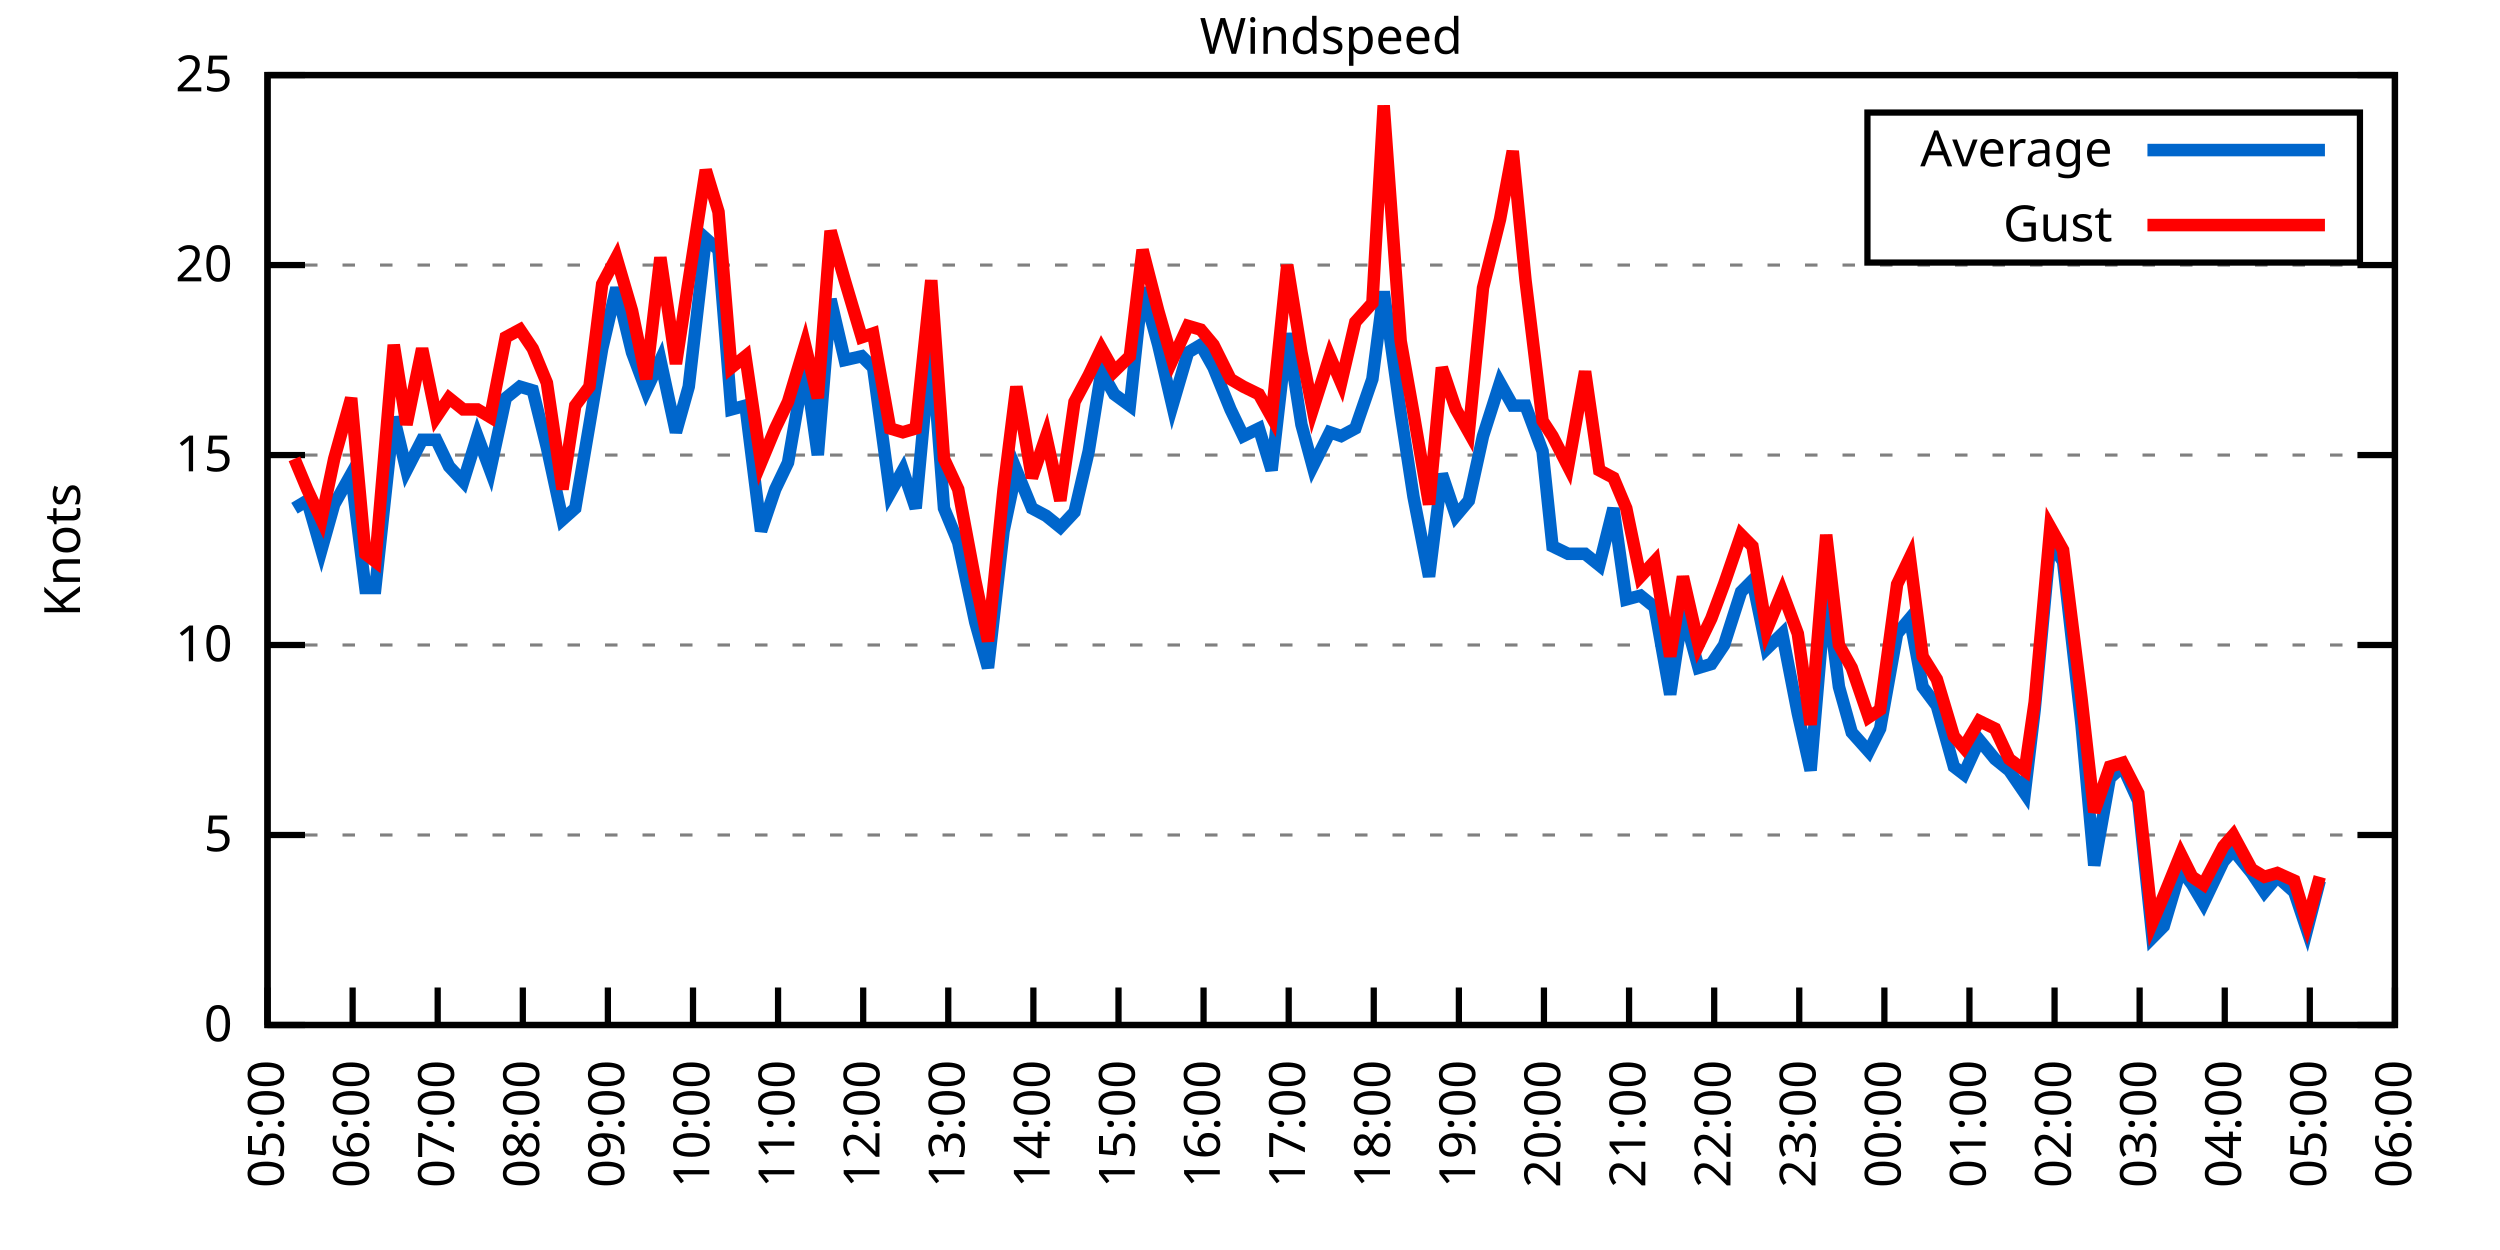
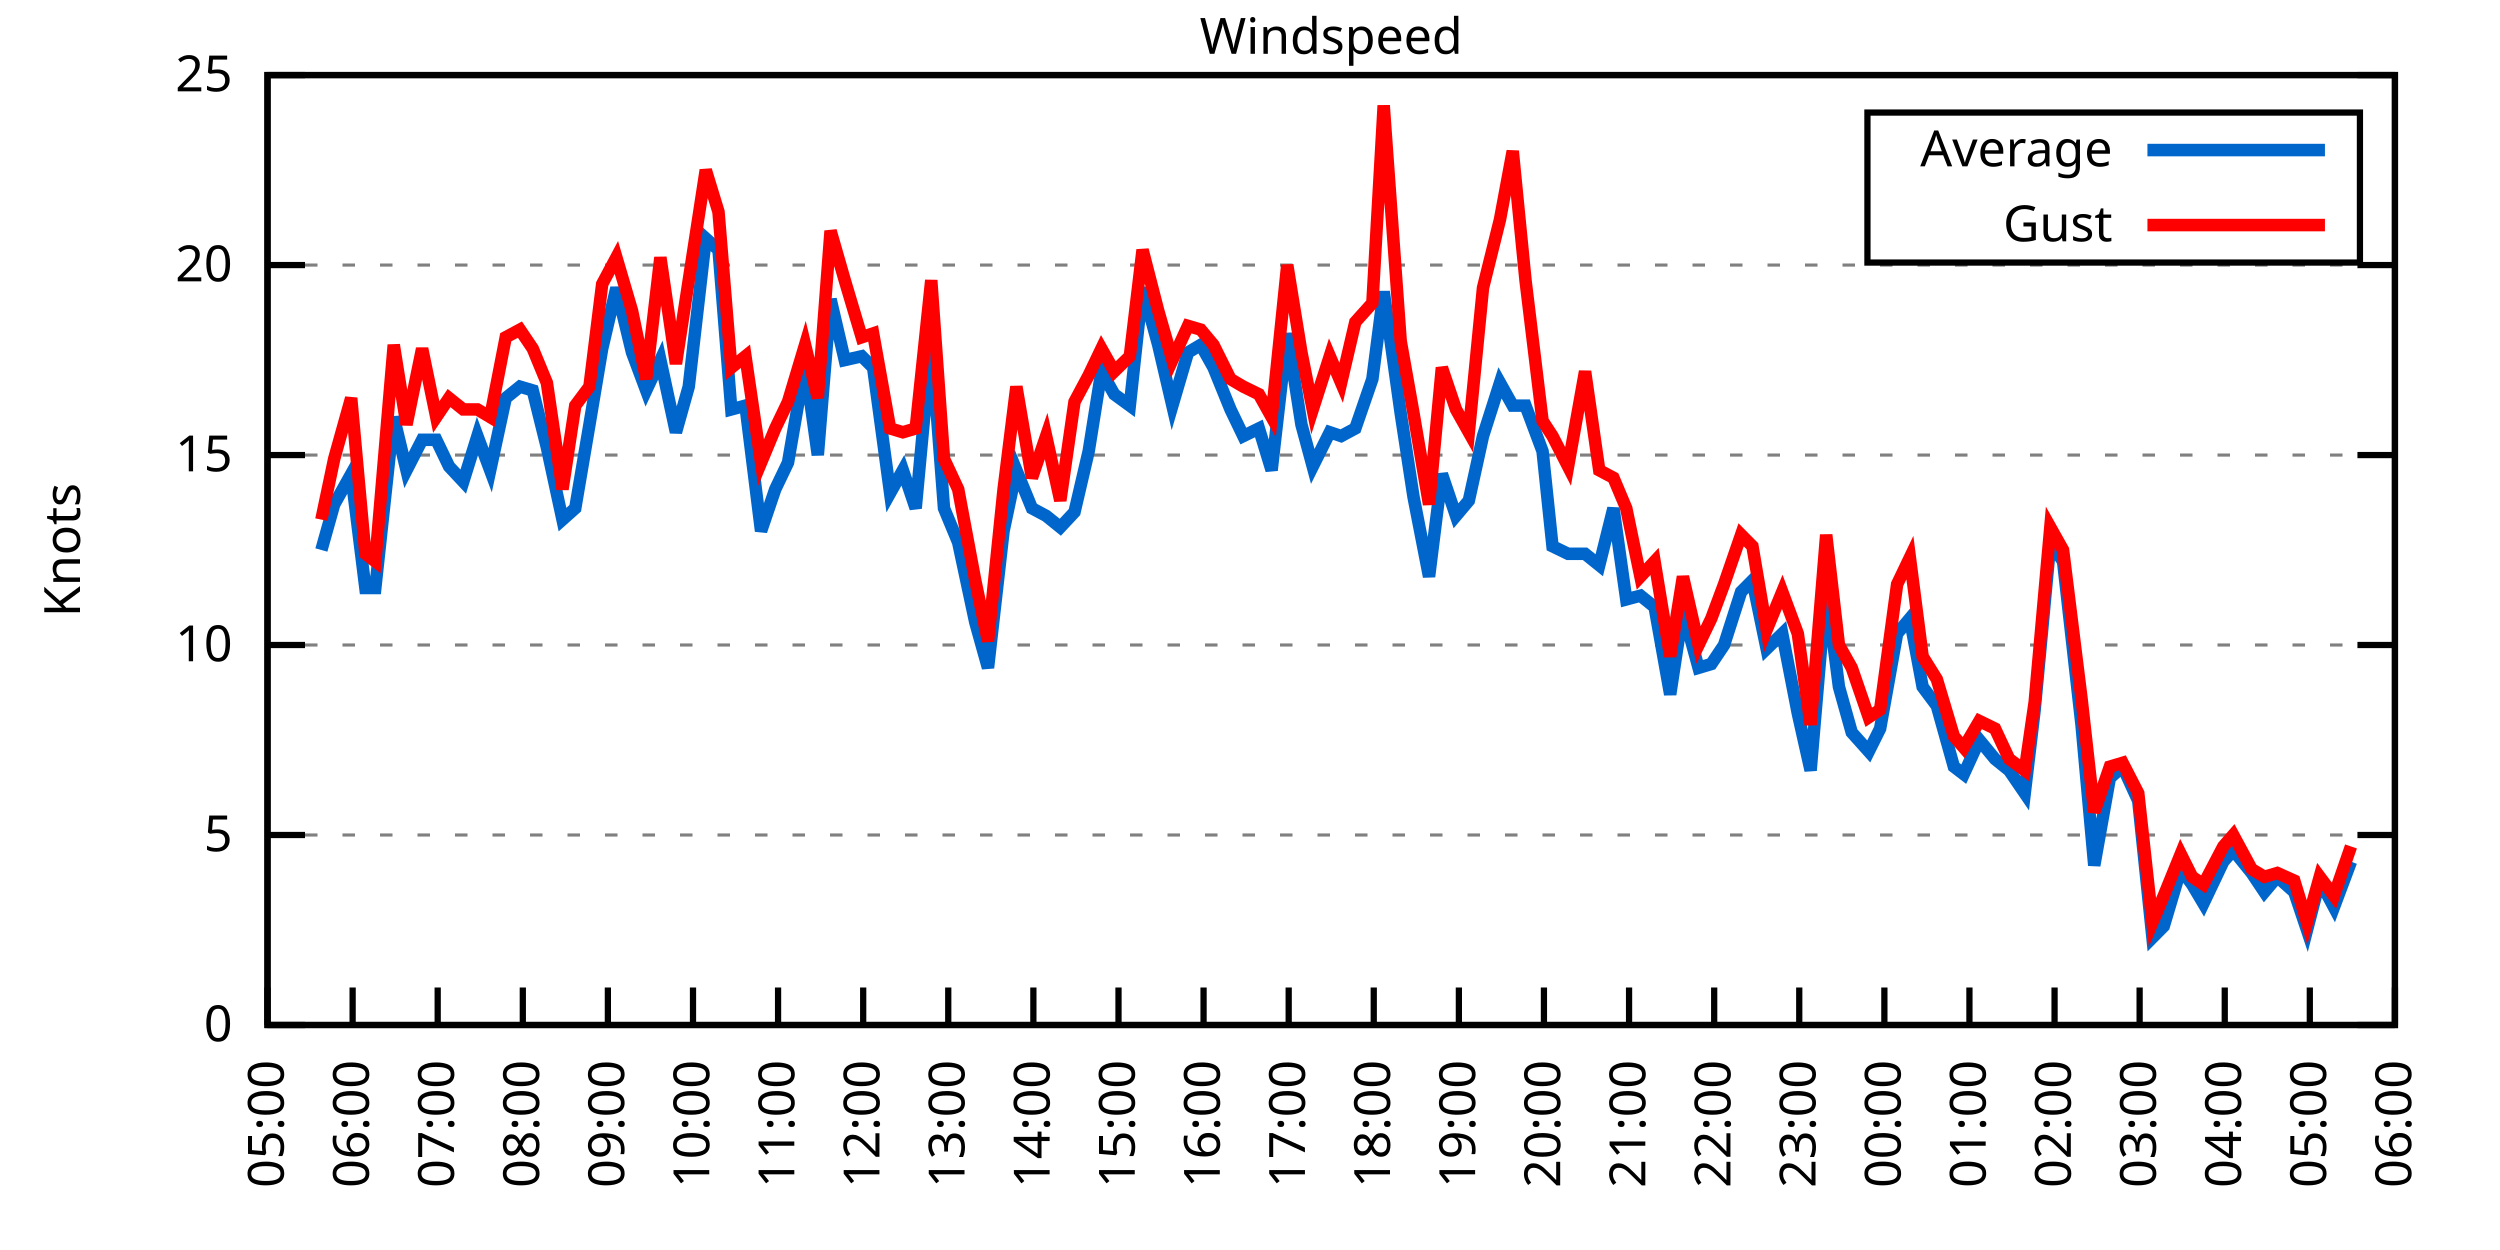
<svg xmlns="http://www.w3.org/2000/svg" xmlns:xlink="http://www.w3.org/1999/xlink" width="400" height="200" viewBox="0 0 400 200">
  <g id="gnuplot_canvas">
    <rect x="0" y="0" width="400" height="200" fill="none" />
    <defs>
      <circle id="gpDot" r="0.5" stroke-width="0.5" stroke="currentColor" />
      <path id="gpPt0" stroke-width="0.333" stroke="currentColor" d="M-1,0 h2 M0,-1 v2" />
      <path id="gpPt1" stroke-width="0.333" stroke="currentColor" d="M-1,-1 L1,1 M1,-1 L-1,1" />
      <path id="gpPt2" stroke-width="0.333" stroke="currentColor" d="M-1,0 L1,0 M0,-1 L0,1 M-1,-1 L1,1 M-1,1 L1,-1" />
      <rect id="gpPt3" stroke-width="0.333" stroke="currentColor" x="-1" y="-1" width="2" height="2" />
      <rect id="gpPt4" stroke-width="0.333" stroke="currentColor" fill="currentColor" x="-1" y="-1" width="2" height="2" />
      <circle id="gpPt5" stroke-width="0.333" stroke="currentColor" cx="0" cy="0" r="1" />
      <use xlink:href="#gpPt5" id="gpPt6" fill="currentColor" stroke="none" />
      <path id="gpPt7" stroke-width="0.333" stroke="currentColor" d="M0,-1.33 L-1.33,0.67 L1.33,0.67 z" />
      <use xlink:href="#gpPt7" id="gpPt8" fill="currentColor" stroke="none" />
      <use xlink:href="#gpPt7" id="gpPt9" stroke="currentColor" transform="rotate(180)" />
      <use xlink:href="#gpPt9" id="gpPt10" fill="currentColor" stroke="none" />
      <use xlink:href="#gpPt3" id="gpPt11" stroke="currentColor" transform="rotate(45)" />
      <use xlink:href="#gpPt11" id="gpPt12" fill="currentColor" stroke="none" />
      <path id="gpPt13" stroke-width="0.333" stroke="currentColor" d="M0,1.330 L1.265,0.411 L0.782,-1.067 L-0.782,-1.076 L-1.265,0.411 z" />
      <use xlink:href="#gpPt13" id="gpPt14" fill="currentColor" stroke="none" />
      <filter id="textbox" filterUnits="objectBoundingBox" x="0" y="0" height="1" width="1">
        <feFlood flood-color="white" flood-opacity="1" result="bgnd" />
        <feComposite in="SourceGraphic" in2="bgnd" operator="atop" />
      </filter>
      <filter id="greybox" filterUnits="objectBoundingBox" x="0" y="0" height="1" width="1">
        <feFlood flood-color="lightgrey" flood-opacity="1" result="grey" />
        <feComposite in="SourceGraphic" in2="grey" operator="atop" />
      </filter>
    </defs>
    <g fill="none" color="white" stroke="currentColor" stroke-width="1.00" stroke-linecap="butt" stroke-linejoin="miter">
</g>
    <g fill="none" color="black" stroke="currentColor" stroke-width="1.00" stroke-linecap="butt" stroke-linejoin="miter">
      <g stroke="none" shape-rendering="crispEdges">
        <polygon fill="rgb(255, 255, 255)" points="42.80,164.00 383.18,164.00 383.18,12.02 42.80,12.02 " />
      </g>
    </g>
    <g fill="none" color="black" stroke="currentColor" stroke-width="1.00" stroke-linecap="butt" stroke-linejoin="miter">
</g>
    <g fill="none" color="black" stroke="black" stroke-width="0.50" stroke-linecap="butt" stroke-linejoin="miter">
</g>
    <g fill="none" color="gray" stroke="currentColor" stroke-width="0.50" stroke-linecap="butt" stroke-linejoin="miter">
      <path stroke="gray" stroke-dasharray="2,4" class="gridline" d="M42.80,164.00 L383.19,164.00  " />
    </g>
    <g fill="none" color="gray" stroke="gray" stroke-width="1.00" stroke-linecap="butt" stroke-linejoin="miter">
</g>
    <g fill="none" color="black" stroke="currentColor" stroke-width="1.00" stroke-linecap="butt" stroke-linejoin="miter">
      <path stroke="black" d="M42.80,164.00 L48.80,164.00 M383.19,164.00 L377.19,164.00  " />
      <g transform="translate(37.20,166.60)" stroke="none" fill="black" font-family="Sans" font-size="8.00" text-anchor="end">
        <text>
          <tspan font-family="Sans"> 0</tspan>
        </text>
      </g>
    </g>
    <g fill="none" color="black" stroke="currentColor" stroke-width="1.00" stroke-linecap="butt" stroke-linejoin="miter">
</g>
    <g fill="none" color="black" stroke="black" stroke-width="0.50" stroke-linecap="butt" stroke-linejoin="miter">
</g>
    <g fill="none" color="gray" stroke="currentColor" stroke-width="0.50" stroke-linecap="butt" stroke-linejoin="miter">
      <path stroke="gray" stroke-dasharray="2,4" class="gridline" d="M42.80,133.60 L383.19,133.60  " />
    </g>
    <g fill="none" color="gray" stroke="gray" stroke-width="1.00" stroke-linecap="butt" stroke-linejoin="miter">
</g>
    <g fill="none" color="black" stroke="currentColor" stroke-width="1.00" stroke-linecap="butt" stroke-linejoin="miter">
      <path stroke="black" d="M42.80,133.60 L48.80,133.60 M383.19,133.60 L377.19,133.60  " />
      <g transform="translate(37.20,136.20)" stroke="none" fill="black" font-family="Sans" font-size="8.00" text-anchor="end">
        <text>
          <tspan font-family="Sans"> 5</tspan>
        </text>
      </g>
    </g>
    <g fill="none" color="black" stroke="currentColor" stroke-width="1.00" stroke-linecap="butt" stroke-linejoin="miter">
</g>
    <g fill="none" color="black" stroke="black" stroke-width="0.50" stroke-linecap="butt" stroke-linejoin="miter">
</g>
    <g fill="none" color="gray" stroke="currentColor" stroke-width="0.50" stroke-linecap="butt" stroke-linejoin="miter">
      <path stroke="gray" stroke-dasharray="2,4" class="gridline" d="M42.80,103.20 L383.19,103.20  " />
    </g>
    <g fill="none" color="gray" stroke="gray" stroke-width="1.00" stroke-linecap="butt" stroke-linejoin="miter">
</g>
    <g fill="none" color="black" stroke="currentColor" stroke-width="1.00" stroke-linecap="butt" stroke-linejoin="miter">
      <path stroke="black" d="M42.80,103.20 L48.80,103.20 M383.19,103.20 L377.19,103.20  " />
      <g transform="translate(37.20,105.80)" stroke="none" fill="black" font-family="Sans" font-size="8.00" text-anchor="end">
        <text>
          <tspan font-family="Sans"> 10</tspan>
        </text>
      </g>
    </g>
    <g fill="none" color="black" stroke="currentColor" stroke-width="1.00" stroke-linecap="butt" stroke-linejoin="miter">
</g>
    <g fill="none" color="black" stroke="black" stroke-width="0.50" stroke-linecap="butt" stroke-linejoin="miter">
</g>
    <g fill="none" color="gray" stroke="currentColor" stroke-width="0.50" stroke-linecap="butt" stroke-linejoin="miter">
      <path stroke="gray" stroke-dasharray="2,4" class="gridline" d="M42.80,72.81 L383.19,72.81  " />
    </g>
    <g fill="none" color="gray" stroke="gray" stroke-width="1.00" stroke-linecap="butt" stroke-linejoin="miter">
</g>
    <g fill="none" color="black" stroke="currentColor" stroke-width="1.00" stroke-linecap="butt" stroke-linejoin="miter">
      <path stroke="black" d="M42.80,72.81 L48.80,72.81 M383.19,72.81 L377.19,72.81  " />
      <g transform="translate(37.20,75.41)" stroke="none" fill="black" font-family="Sans" font-size="8.00" text-anchor="end">
        <text>
          <tspan font-family="Sans"> 15</tspan>
        </text>
      </g>
    </g>
    <g fill="none" color="black" stroke="currentColor" stroke-width="1.00" stroke-linecap="butt" stroke-linejoin="miter">
</g>
    <g fill="none" color="black" stroke="black" stroke-width="0.50" stroke-linecap="butt" stroke-linejoin="miter">
</g>
    <g fill="none" color="gray" stroke="currentColor" stroke-width="0.50" stroke-linecap="butt" stroke-linejoin="miter">
      <path stroke="gray" stroke-dasharray="2,4" class="gridline" d="M42.80,42.41 L383.19,42.41  " />
    </g>
    <g fill="none" color="gray" stroke="gray" stroke-width="1.00" stroke-linecap="butt" stroke-linejoin="miter">
</g>
    <g fill="none" color="black" stroke="currentColor" stroke-width="1.00" stroke-linecap="butt" stroke-linejoin="miter">
      <path stroke="black" d="M42.80,42.41 L48.80,42.41 M383.19,42.41 L377.19,42.41  " />
      <g transform="translate(37.20,45.01)" stroke="none" fill="black" font-family="Sans" font-size="8.00" text-anchor="end">
        <text>
          <tspan font-family="Sans"> 20</tspan>
        </text>
      </g>
    </g>
    <g fill="none" color="black" stroke="currentColor" stroke-width="1.00" stroke-linecap="butt" stroke-linejoin="miter">
</g>
    <g fill="none" color="black" stroke="black" stroke-width="0.50" stroke-linecap="butt" stroke-linejoin="miter">
</g>
    <g fill="none" color="gray" stroke="currentColor" stroke-width="0.50" stroke-linecap="butt" stroke-linejoin="miter">
      <path stroke="gray" stroke-dasharray="2,4" class="gridline" d="M42.80,12.01 L383.19,12.01  " />
    </g>
    <g fill="none" color="gray" stroke="gray" stroke-width="1.00" stroke-linecap="butt" stroke-linejoin="miter">
</g>
    <g fill="none" color="black" stroke="currentColor" stroke-width="1.00" stroke-linecap="butt" stroke-linejoin="miter">
      <path stroke="black" d="M42.80,12.01 L48.80,12.01 M383.19,12.01 L377.19,12.01  " />
      <g transform="translate(37.20,14.61)" stroke="none" fill="black" font-family="Sans" font-size="8.00" text-anchor="end">
        <text>
          <tspan font-family="Sans"> 25</tspan>
        </text>
      </g>
    </g>
    <g fill="none" color="black" stroke="currentColor" stroke-width="1.00" stroke-linecap="butt" stroke-linejoin="miter">
      <path stroke="black" d="M42.80,164.00 L42.80,158.00  " />
      <g transform="translate(45.40,169.60) rotate(270.00)" stroke="none" fill="black" font-family="Sans" font-size="8.00" text-anchor="end">
        <text>
          <tspan font-family="Sans">05:00</tspan>
        </text>
      </g>
    </g>
    <g fill="none" color="black" stroke="currentColor" stroke-width="1.00" stroke-linecap="butt" stroke-linejoin="miter">
      <path stroke="black" d="M56.42,164.00 L56.42,158.00  " />
      <g transform="translate(59.02,169.60) rotate(270.00)" stroke="none" fill="black" font-family="Sans" font-size="8.00" text-anchor="end">
        <text>
          <tspan font-family="Sans">06:00</tspan>
        </text>
      </g>
    </g>
    <g fill="none" color="black" stroke="currentColor" stroke-width="1.00" stroke-linecap="butt" stroke-linejoin="miter">
      <path stroke="black" d="M70.03,164.00 L70.03,158.00  " />
      <g transform="translate(72.63,169.60) rotate(270.00)" stroke="none" fill="black" font-family="Sans" font-size="8.00" text-anchor="end">
        <text>
          <tspan font-family="Sans">07:00</tspan>
        </text>
      </g>
    </g>
    <g fill="none" color="black" stroke="currentColor" stroke-width="1.00" stroke-linecap="butt" stroke-linejoin="miter">
      <path stroke="black" d="M83.65,164.00 L83.65,158.00  " />
      <g transform="translate(86.25,169.60) rotate(270.00)" stroke="none" fill="black" font-family="Sans" font-size="8.00" text-anchor="end">
        <text>
          <tspan font-family="Sans">08:00</tspan>
        </text>
      </g>
    </g>
    <g fill="none" color="black" stroke="currentColor" stroke-width="1.00" stroke-linecap="butt" stroke-linejoin="miter">
      <path stroke="black" d="M97.26,164.00 L97.26,158.00  " />
      <g transform="translate(99.86,169.60) rotate(270.00)" stroke="none" fill="black" font-family="Sans" font-size="8.00" text-anchor="end">
        <text>
          <tspan font-family="Sans">09:00</tspan>
        </text>
      </g>
    </g>
    <g fill="none" color="black" stroke="currentColor" stroke-width="1.00" stroke-linecap="butt" stroke-linejoin="miter">
      <path stroke="black" d="M110.88,164.00 L110.88,158.00  " />
      <g transform="translate(113.48,169.60) rotate(270.00)" stroke="none" fill="black" font-family="Sans" font-size="8.00" text-anchor="end">
        <text>
          <tspan font-family="Sans">10:00</tspan>
        </text>
      </g>
    </g>
    <g fill="none" color="black" stroke="currentColor" stroke-width="1.00" stroke-linecap="butt" stroke-linejoin="miter">
      <path stroke="black" d="M124.49,164.00 L124.49,158.00  " />
      <g transform="translate(127.09,169.60) rotate(270.00)" stroke="none" fill="black" font-family="Sans" font-size="8.00" text-anchor="end">
        <text>
          <tspan font-family="Sans">11:00</tspan>
        </text>
      </g>
    </g>
    <g fill="none" color="black" stroke="currentColor" stroke-width="1.00" stroke-linecap="butt" stroke-linejoin="miter">
      <path stroke="black" d="M138.11,164.00 L138.11,158.00  " />
      <g transform="translate(140.71,169.60) rotate(270.00)" stroke="none" fill="black" font-family="Sans" font-size="8.00" text-anchor="end">
        <text>
          <tspan font-family="Sans">12:00</tspan>
        </text>
      </g>
    </g>
    <g fill="none" color="black" stroke="currentColor" stroke-width="1.00" stroke-linecap="butt" stroke-linejoin="miter">
      <path stroke="black" d="M151.72,164.00 L151.72,158.00  " />
      <g transform="translate(154.32,169.60) rotate(270.00)" stroke="none" fill="black" font-family="Sans" font-size="8.00" text-anchor="end">
        <text>
          <tspan font-family="Sans">13:00</tspan>
        </text>
      </g>
    </g>
    <g fill="none" color="black" stroke="currentColor" stroke-width="1.00" stroke-linecap="butt" stroke-linejoin="miter">
      <path stroke="black" d="M165.34,164.00 L165.34,158.00  " />
      <g transform="translate(167.94,169.60) rotate(270.00)" stroke="none" fill="black" font-family="Sans" font-size="8.00" text-anchor="end">
        <text>
          <tspan font-family="Sans">14:00</tspan>
        </text>
      </g>
    </g>
    <g fill="none" color="black" stroke="currentColor" stroke-width="1.00" stroke-linecap="butt" stroke-linejoin="miter">
      <path stroke="black" d="M178.96,164.00 L178.96,158.00  " />
      <g transform="translate(181.56,169.60) rotate(270.00)" stroke="none" fill="black" font-family="Sans" font-size="8.00" text-anchor="end">
        <text>
          <tspan font-family="Sans">15:00</tspan>
        </text>
      </g>
    </g>
    <g fill="none" color="black" stroke="currentColor" stroke-width="1.00" stroke-linecap="butt" stroke-linejoin="miter">
      <path stroke="black" d="M192.57,164.00 L192.57,158.00  " />
      <g transform="translate(195.17,169.60) rotate(270.00)" stroke="none" fill="black" font-family="Sans" font-size="8.00" text-anchor="end">
        <text>
          <tspan font-family="Sans">16:00</tspan>
        </text>
      </g>
    </g>
    <g fill="none" color="black" stroke="currentColor" stroke-width="1.00" stroke-linecap="butt" stroke-linejoin="miter">
      <path stroke="black" d="M206.19,164.00 L206.19,158.00  " />
      <g transform="translate(208.79,169.60) rotate(270.00)" stroke="none" fill="black" font-family="Sans" font-size="8.00" text-anchor="end">
        <text>
          <tspan font-family="Sans">17:00</tspan>
        </text>
      </g>
    </g>
    <g fill="none" color="black" stroke="currentColor" stroke-width="1.00" stroke-linecap="butt" stroke-linejoin="miter">
      <path stroke="black" d="M219.80,164.00 L219.80,158.00  " />
      <g transform="translate(222.40,169.60) rotate(270.00)" stroke="none" fill="black" font-family="Sans" font-size="8.00" text-anchor="end">
        <text>
          <tspan font-family="Sans">18:00</tspan>
        </text>
      </g>
    </g>
    <g fill="none" color="black" stroke="currentColor" stroke-width="1.00" stroke-linecap="butt" stroke-linejoin="miter">
      <path stroke="black" d="M233.42,164.00 L233.42,158.00  " />
      <g transform="translate(236.02,169.60) rotate(270.00)" stroke="none" fill="black" font-family="Sans" font-size="8.00" text-anchor="end">
        <text>
          <tspan font-family="Sans">19:00</tspan>
        </text>
      </g>
    </g>
    <g fill="none" color="black" stroke="currentColor" stroke-width="1.00" stroke-linecap="butt" stroke-linejoin="miter">
      <path stroke="black" d="M247.03,164.00 L247.03,158.00  " />
      <g transform="translate(249.63,169.60) rotate(270.00)" stroke="none" fill="black" font-family="Sans" font-size="8.00" text-anchor="end">
        <text>
          <tspan font-family="Sans">20:00</tspan>
        </text>
      </g>
    </g>
    <g fill="none" color="black" stroke="currentColor" stroke-width="1.00" stroke-linecap="butt" stroke-linejoin="miter">
      <path stroke="black" d="M260.65,164.00 L260.65,158.00  " />
      <g transform="translate(263.25,169.60) rotate(270.00)" stroke="none" fill="black" font-family="Sans" font-size="8.00" text-anchor="end">
        <text>
          <tspan font-family="Sans">21:00</tspan>
        </text>
      </g>
    </g>
    <g fill="none" color="black" stroke="currentColor" stroke-width="1.00" stroke-linecap="butt" stroke-linejoin="miter">
      <path stroke="black" d="M274.27,164.00 L274.27,158.00  " />
      <g transform="translate(276.87,169.60) rotate(270.00)" stroke="none" fill="black" font-family="Sans" font-size="8.00" text-anchor="end">
        <text>
          <tspan font-family="Sans">22:00</tspan>
        </text>
      </g>
    </g>
    <g fill="none" color="black" stroke="currentColor" stroke-width="1.00" stroke-linecap="butt" stroke-linejoin="miter">
      <path stroke="black" d="M287.88,164.00 L287.88,158.00  " />
      <g transform="translate(290.48,169.60) rotate(270.00)" stroke="none" fill="black" font-family="Sans" font-size="8.00" text-anchor="end">
        <text>
          <tspan font-family="Sans">23:00</tspan>
        </text>
      </g>
    </g>
    <g fill="none" color="black" stroke="currentColor" stroke-width="1.00" stroke-linecap="butt" stroke-linejoin="miter">
      <path stroke="black" d="M301.50,164.00 L301.50,158.00  " />
      <g transform="translate(304.10,169.60) rotate(270.00)" stroke="none" fill="black" font-family="Sans" font-size="8.00" text-anchor="end">
        <text>
          <tspan font-family="Sans">00:00</tspan>
        </text>
      </g>
    </g>
    <g fill="none" color="black" stroke="currentColor" stroke-width="1.00" stroke-linecap="butt" stroke-linejoin="miter">
      <path stroke="black" d="M315.11,164.00 L315.11,158.00  " />
      <g transform="translate(317.71,169.60) rotate(270.00)" stroke="none" fill="black" font-family="Sans" font-size="8.00" text-anchor="end">
        <text>
          <tspan font-family="Sans">01:00</tspan>
        </text>
      </g>
    </g>
    <g fill="none" color="black" stroke="currentColor" stroke-width="1.00" stroke-linecap="butt" stroke-linejoin="miter">
      <path stroke="black" d="M328.73,164.00 L328.73,158.00  " />
      <g transform="translate(331.33,169.60) rotate(270.00)" stroke="none" fill="black" font-family="Sans" font-size="8.00" text-anchor="end">
        <text>
          <tspan font-family="Sans">02:00</tspan>
        </text>
      </g>
    </g>
    <g fill="none" color="black" stroke="currentColor" stroke-width="1.00" stroke-linecap="butt" stroke-linejoin="miter">
      <path stroke="black" d="M342.34,164.00 L342.34,158.00  " />
      <g transform="translate(344.94,169.60) rotate(270.00)" stroke="none" fill="black" font-family="Sans" font-size="8.00" text-anchor="end">
        <text>
          <tspan font-family="Sans">03:00</tspan>
        </text>
      </g>
    </g>
    <g fill="none" color="black" stroke="currentColor" stroke-width="1.00" stroke-linecap="butt" stroke-linejoin="miter">
      <path stroke="black" d="M355.96,164.00 L355.96,158.00  " />
      <g transform="translate(358.56,169.60) rotate(270.00)" stroke="none" fill="black" font-family="Sans" font-size="8.00" text-anchor="end">
        <text>
          <tspan font-family="Sans">04:00</tspan>
        </text>
      </g>
    </g>
    <g fill="none" color="black" stroke="currentColor" stroke-width="1.00" stroke-linecap="butt" stroke-linejoin="miter">
      <path stroke="black" d="M369.57,164.00 L369.57,158.00  " />
      <g transform="translate(372.17,169.60) rotate(270.00)" stroke="none" fill="black" font-family="Sans" font-size="8.00" text-anchor="end">
        <text>
          <tspan font-family="Sans">05:00</tspan>
        </text>
      </g>
    </g>
    <g fill="none" color="black" stroke="currentColor" stroke-width="1.00" stroke-linecap="butt" stroke-linejoin="miter">
      <path stroke="black" d="M383.19,164.00 L383.19,158.00  " />
      <g transform="translate(385.79,169.60) rotate(270.00)" stroke="none" fill="black" font-family="Sans" font-size="8.00" text-anchor="end">
        <text>
          <tspan font-family="Sans">06:00</tspan>
        </text>
      </g>
    </g>
    <g fill="none" color="black" stroke="currentColor" stroke-width="1.00" stroke-linecap="butt" stroke-linejoin="miter">
</g>
    <g fill="none" color="black" stroke="currentColor" stroke-width="1.00" stroke-linecap="butt" stroke-linejoin="miter">
      <path stroke="black" d="M42.80,12.01 L42.80,164.00 L383.19,164.00 L383.19,12.01 L42.80,12.01 Z  " />
    </g>
    <g fill="none" color="black" stroke="currentColor" stroke-width="1.00" stroke-linecap="butt" stroke-linejoin="miter">
</g>
    <g fill="none" color="black" stroke="currentColor" stroke-width="1.00" stroke-linecap="butt" stroke-linejoin="miter">
      <path stroke="black" d="M298.79,42.01 L298.79,18.01 L377.59,18.01 L377.59,42.01 L298.79,42.01 Z  " />
    </g>
    <g id="Windspeed_plot_1">
      <g fill="none" color="white" stroke="black" stroke-width="2.00" stroke-linecap="butt" stroke-linejoin="miter">
</g>
      <g fill="none" color="black" stroke="currentColor" stroke-width="2.00" stroke-linecap="butt" stroke-linejoin="miter">
        <g transform="translate(337.99,26.61)" stroke="none" fill="black" font-family="Sans" font-size="8.00" text-anchor="end">
          <text>
            <tspan font-family="Sans">Average</tspan>
          </text>
        </g>
      </g>
      <g fill="none" color="black" stroke="currentColor" stroke-width="2.00" stroke-linecap="butt" stroke-linejoin="miter">
-         <path stroke="rgb(  0, 102, 204)" d="M343.59,24.01 L371.99,24.01 M47.11,81.32 L49.15,80.10 L51.42,88.00 L53.47,80.71 L56.19,75.85 L58.46,94.08   L60.05,94.08 L63.00,66.73 L65.04,75.24 L67.54,70.37 L69.80,70.37 L71.85,74.63 L74.12,77.06 L76.39,69.77   L78.43,75.24 L80.92,63.69 L83.19,61.86 L85.24,62.47 L87.50,71.59 L90.00,83.14 L92.04,81.32 L94.31,67.94   L96.35,55.78 L98.62,46.06 L101.12,56.39 L103.39,62.47 L105.66,57.61 L108.15,69.16 L110.20,61.86 L112.92,38.15   L114.96,39.98 L117.01,65.51 L119.27,64.90 L121.77,84.97 L124.04,78.28 L126.08,74.02 L128.81,58.21 L130.85,72.81   L132.89,47.88 L135.16,57.61 L137.88,57.00 L139.70,58.82 L142.42,78.89 L144.46,75.24 L146.51,81.32 L149.00,54.57   L151.04,81.32 L153.31,86.79 L156.04,99.56 L158.08,106.85 L160.57,84.97 L162.62,75.24 L165.11,81.32 L167.38,82.53   L169.65,84.36 L171.92,81.93 L174.19,72.20 L176.23,59.43 L178.28,63.08 L180.77,64.90 L182.81,46.06 L185.31,55.18   L187.58,64.90 L190.08,56.39 L192.12,55.18 L194.16,58.82 L196.88,65.51 L198.93,69.77 L201.42,68.55 L203.46,75.24   L205.96,53.35 L208.23,67.94 L210.04,74.63 L212.77,69.16 L214.58,69.77 L216.85,68.55 L219.58,60.65 L221.39,46.66   L224.11,66.12 L226.16,79.49 L228.65,92.26 L230.70,75.85 L232.96,82.53 L235.01,80.10 L237.28,69.77 L240.00,61.25   L242.04,64.90 L244.08,64.90 L246.81,72.20 L248.40,87.40 L250.89,88.61 L253.61,88.61 L255.88,90.44 L258.15,81.32   L260.20,95.91 L262.47,95.30 L264.73,97.12 L267.23,111.11 L269.27,97.73 L271.77,106.85 L273.81,106.24 L275.85,103.20   L278.58,94.69 L280.39,92.87 L282.66,103.81 L285.16,101.38 L287.65,114.15 L289.70,123.27 L292.19,94.08 L294.23,109.89   L296.28,117.19 L299.00,120.23 L300.82,116.58 L303.54,101.38 L305.58,98.95 L307.62,109.89 L309.89,112.93 L312.62,122.66   L314.20,123.87 L316.70,118.40 L319.20,121.44 L321.47,123.27 L323.96,126.91 L325.55,113.54 L328.05,86.79 L330.09,89.83   L333.04,115.97 L335.08,138.47 L337.58,124.48 L339.62,122.66 L342.12,128.13 L344.39,150.02 L346.20,148.19 L348.92,139.07   L350.74,141.51 L352.55,144.55 L355.73,137.86 L357.32,136.03 L360.27,139.68 L362.31,142.72 L364.36,140.29 L367.08,142.72   L369.12,148.80 L371.16,140.90  " />
+         <path stroke="rgb(  0, 102, 204)" d="M343.59,24.01 L371.99,24.01 M51.42,88.00 L53.47,80.71 L56.19,75.85 L58.46,94.08 L60.05,94.08 L63.00,66.73   L65.04,75.24 L67.54,70.37 L69.80,70.37 L71.85,74.63 L74.12,77.06 L76.39,69.77 L78.43,75.24 L80.92,63.69   L83.19,61.86 L85.24,62.47 L87.50,71.59 L90.00,83.14 L92.04,81.32 L94.31,67.94 L96.35,55.78 L98.62,46.06   L101.12,56.39 L103.39,62.47 L105.66,57.61 L108.15,69.16 L110.20,61.86 L112.92,38.15 L114.96,39.98 L117.01,65.51   L119.27,64.90 L121.77,84.97 L124.04,78.28 L126.08,74.02 L128.81,58.21 L130.85,72.81 L132.89,47.88 L135.16,57.61   L137.88,57.00 L139.70,58.82 L142.42,78.89 L144.46,75.24 L146.51,81.32 L149.00,54.57 L151.04,81.32 L153.31,86.79   L156.04,99.56 L158.08,106.85 L160.57,84.97 L162.62,75.24 L165.11,81.32 L167.38,82.53 L169.65,84.36 L171.92,81.93   L174.19,72.20 L176.23,59.43 L178.28,63.08 L180.77,64.90 L182.81,46.06 L185.31,55.18 L187.58,64.90 L190.08,56.39   L192.12,55.18 L194.16,58.82 L196.88,65.51 L198.93,69.77 L201.42,68.55 L203.46,75.24 L205.96,53.35 L208.23,67.94   L210.04,74.63 L212.77,69.16 L214.58,69.77 L216.85,68.55 L219.58,60.65 L221.39,46.66 L224.11,66.12 L226.16,79.49   L228.65,92.26 L230.70,75.85 L232.96,82.53 L235.01,80.10 L237.28,69.77 L240.00,61.25 L242.04,64.90 L244.08,64.90   L246.81,72.20 L248.40,87.40 L250.89,88.61 L253.61,88.61 L255.88,90.44 L258.15,81.32 L260.20,95.91 L262.47,95.30   L264.73,97.12 L267.23,111.11 L269.27,97.73 L271.77,106.85 L273.81,106.24 L275.85,103.20 L278.58,94.69 L280.39,92.87   L282.66,103.81 L285.16,101.38 L287.65,114.15 L289.70,123.27 L292.19,94.08 L294.23,109.89 L296.28,117.19 L299.00,120.23   L300.82,116.58 L303.54,101.38 L305.58,98.95 L307.62,109.89 L309.89,112.93 L312.62,122.66 L314.20,123.87 L316.70,118.40   L319.20,121.44 L321.47,123.27 L323.96,126.91 L325.55,113.54 L328.05,86.79 L330.09,89.83 L333.04,115.97 L335.08,138.47   L337.58,124.48 L339.62,122.66 L342.12,128.13 L344.39,150.02 L346.20,148.19 L348.92,139.07 L350.74,141.51 L352.55,144.55   L355.73,137.86 L357.32,136.03 L360.27,139.68 L362.31,142.72 L364.36,140.29 L367.08,142.72 L369.12,148.80 L371.16,140.90   L373.43,145.15 L376.16,137.86  " />
      </g>
    </g>
    <g id="Windspeed_plot_2">
      <g fill="none" color="black" stroke="currentColor" stroke-width="2.00" stroke-linecap="butt" stroke-linejoin="miter">
        <g transform="translate(337.99,38.61)" stroke="none" fill="black" font-family="Sans" font-size="8.00" text-anchor="end">
          <text>
            <tspan font-family="Sans">Gust</tspan>
          </text>
        </g>
      </g>
      <g fill="none" color="black" stroke="currentColor" stroke-width="2.00" stroke-linecap="butt" stroke-linejoin="miter">
-         <path stroke="rgb(255,   0,   0)" d="M343.59,36.01 L371.99,36.01 M47.11,73.41 L49.15,78.28 L51.42,83.14 L53.47,73.41 L56.19,63.69 L58.46,88.61   L60.05,89.83 L63.00,55.18 L65.04,67.94 L67.54,55.78 L69.80,66.73 L71.85,63.69 L74.12,65.51 L76.39,65.51   L78.43,66.73 L80.92,53.96 L83.19,52.74 L85.24,55.78 L87.50,61.25 L90.00,78.28 L92.04,64.90 L94.31,61.86   L96.35,45.45 L98.62,41.19 L101.12,49.70 L103.39,60.65 L105.66,41.19 L108.15,58.21 L110.20,44.84 L112.92,27.21   L114.96,33.90 L117.01,58.82 L119.27,57.00 L121.77,74.02 L124.04,68.55 L126.08,64.29 L128.81,55.18 L130.85,63.69   L132.89,36.94 L135.16,44.84 L137.88,53.96 L139.70,53.35 L142.42,68.55 L144.46,69.16 L146.51,68.55 L149.00,44.84   L151.04,73.41 L153.31,78.28 L156.04,92.87 L158.08,102.60 L160.57,78.28 L162.62,61.86 L165.11,76.45 L167.38,69.77   L169.65,80.10 L171.92,64.29 L174.19,60.04 L176.23,55.78 L178.28,59.43 L180.77,57.00 L182.81,39.98 L185.31,49.70   L187.58,57.61 L190.08,52.14 L192.12,52.74 L194.16,55.18 L196.88,60.65 L198.93,61.86 L201.42,63.08 L203.46,66.73   L205.96,42.41 L208.23,56.39 L210.04,65.51 L212.77,57.00 L214.58,61.25 L216.85,51.53 L219.58,48.49 L221.39,16.87   L224.11,54.57 L226.16,66.12 L228.65,80.71 L230.70,58.82 L232.96,65.51 L235.01,69.16 L237.28,46.06 L240.00,35.11   L242.04,24.17 L244.08,44.84 L246.81,67.33 L248.40,69.77 L250.89,74.63 L253.61,59.43 L255.88,75.24 L258.15,76.45   L260.20,81.32 L262.47,92.26 L264.73,89.83 L267.23,105.03 L269.27,92.26 L271.77,103.20 L273.81,98.95 L275.85,93.48   L278.58,85.57 L280.39,87.40 L282.66,100.77 L285.16,94.69 L287.65,101.38 L289.70,115.97 L292.19,85.57 L294.23,103.20   L296.28,106.85 L299.00,114.76 L300.82,113.54 L303.54,93.48 L305.58,89.22 L307.62,105.03 L309.89,108.68 L312.62,117.80   L314.20,119.62 L316.70,115.36 L319.20,116.58 L321.47,121.44 L323.96,123.27 L325.55,112.32 L328.05,84.36 L330.09,88.00   L333.04,111.72 L335.08,129.95 L337.58,122.66 L339.62,122.05 L342.12,126.91 L344.39,147.59 L346.20,143.33 L348.92,136.64   L350.74,140.29 L352.55,141.51 L355.73,135.43 L357.32,133.60 L360.27,139.07 L362.31,140.29 L364.36,139.68 L367.08,140.90   L369.12,147.59 L371.16,140.29  " />
+         <path stroke="rgb(255,   0,   0)" d="M343.59,36.01 L371.99,36.01 M51.42,83.14 L53.47,73.41 L56.19,63.69 L58.46,88.61 L60.05,89.83 L63.00,55.18   L65.04,67.94 L67.54,55.78 L69.80,66.73 L71.85,63.69 L74.12,65.51 L76.39,65.51 L78.43,66.73 L80.92,53.96   L83.19,52.74 L85.24,55.78 L87.50,61.25 L90.00,78.28 L92.04,64.90 L94.31,61.86 L96.35,45.45 L98.62,41.19   L101.12,49.70 L103.39,60.65 L105.66,41.19 L108.15,58.21 L110.20,44.84 L112.92,27.21 L114.96,33.90 L117.01,58.82   L119.27,57.00 L121.77,74.02 L124.04,68.55 L126.08,64.29 L128.81,55.18 L130.85,63.69 L132.89,36.94 L135.16,44.84   L137.88,53.96 L139.70,53.35 L142.42,68.55 L144.46,69.16 L146.51,68.55 L149.00,44.84 L151.04,73.41 L153.31,78.28   L156.04,92.87 L158.08,102.60 L160.57,78.28 L162.62,61.86 L165.11,76.45 L167.38,69.77 L169.65,80.10 L171.92,64.29   L174.19,60.04 L176.23,55.78 L178.28,59.43 L180.77,57.00 L182.81,39.98 L185.31,49.70 L187.58,57.61 L190.08,52.14   L192.12,52.74 L194.16,55.18 L196.88,60.65 L198.93,61.86 L201.42,63.08 L203.46,66.73 L205.96,42.41 L208.23,56.39   L210.04,65.51 L212.77,57.00 L214.58,61.25 L216.85,51.53 L219.58,48.49 L221.39,16.87 L224.11,54.57 L226.16,66.12   L228.65,80.71 L230.70,58.82 L232.96,65.51 L235.01,69.16 L237.28,46.06 L240.00,35.11 L242.04,24.17 L244.08,44.84   L246.81,67.33 L248.40,69.77 L250.89,74.63 L253.61,59.43 L255.88,75.24 L258.15,76.45 L260.20,81.32 L262.47,92.26   L264.73,89.83 L267.23,105.03 L269.27,92.26 L271.77,103.20 L273.81,98.95 L275.85,93.48 L278.58,85.57 L280.39,87.40   L282.66,100.77 L285.16,94.69 L287.65,101.38 L289.70,115.97 L292.19,85.57 L294.23,103.20 L296.28,106.85 L299.00,114.76   L300.82,113.54 L303.54,93.48 L305.58,89.22 L307.62,105.03 L309.89,108.68 L312.62,117.80 L314.20,119.62 L316.70,115.36   L319.20,116.58 L321.47,121.44 L323.96,123.27 L325.55,112.32 L328.05,84.36 L330.09,88.00 L333.04,111.72 L335.08,129.95   L337.58,122.66 L339.62,122.05 L342.12,126.91 L344.39,147.59 L346.20,143.33 L348.92,136.64 L350.74,140.29 L352.55,141.51   L355.73,135.43 L357.32,133.60 L360.27,139.07 L362.31,140.29 L364.36,139.68 L367.08,140.90 L369.12,147.59 L371.16,140.29   L373.43,143.33 L376.16,135.43  " />
      </g>
    </g>
    <g fill="none" color="black" stroke="currentColor" stroke-width="2.00" stroke-linecap="butt" stroke-linejoin="miter">
</g>
    <g fill="none" color="black" stroke="black" stroke-width="1.00" stroke-linecap="butt" stroke-linejoin="miter">
</g>
    <g fill="none" color="black" stroke="currentColor" stroke-width="1.00" stroke-linecap="butt" stroke-linejoin="miter">
      <path stroke="black" d="M42.80,12.01 L42.80,164.00 L383.19,164.00 L383.19,12.01 L42.80,12.01 Z  " />
      <g transform="translate(12.80,88.01) rotate(270.00)" stroke="none" fill="black" font-family="Sans" font-size="8.00" text-anchor="middle">
        <text>
          <tspan font-family="Sans">Knots</tspan>
        </text>
      </g>
    </g>
    <g fill="none" color="black" stroke="currentColor" stroke-width="1.00" stroke-linecap="butt" stroke-linejoin="miter">
</g>
    <g fill="none" color="black" stroke="currentColor" stroke-width="1.00" stroke-linecap="butt" stroke-linejoin="miter">
      <g transform="translate(212.99,8.61)" stroke="none" fill="black" font-family="Sans" font-size="8.00" text-anchor="middle">
        <text>
          <tspan font-family="Sans">Windspeed</tspan>
        </text>
      </g>
    </g>
    <g fill="none" color="black" stroke="currentColor" stroke-width="1.00" stroke-linecap="butt" stroke-linejoin="miter">
</g>
  </g>
</svg>
